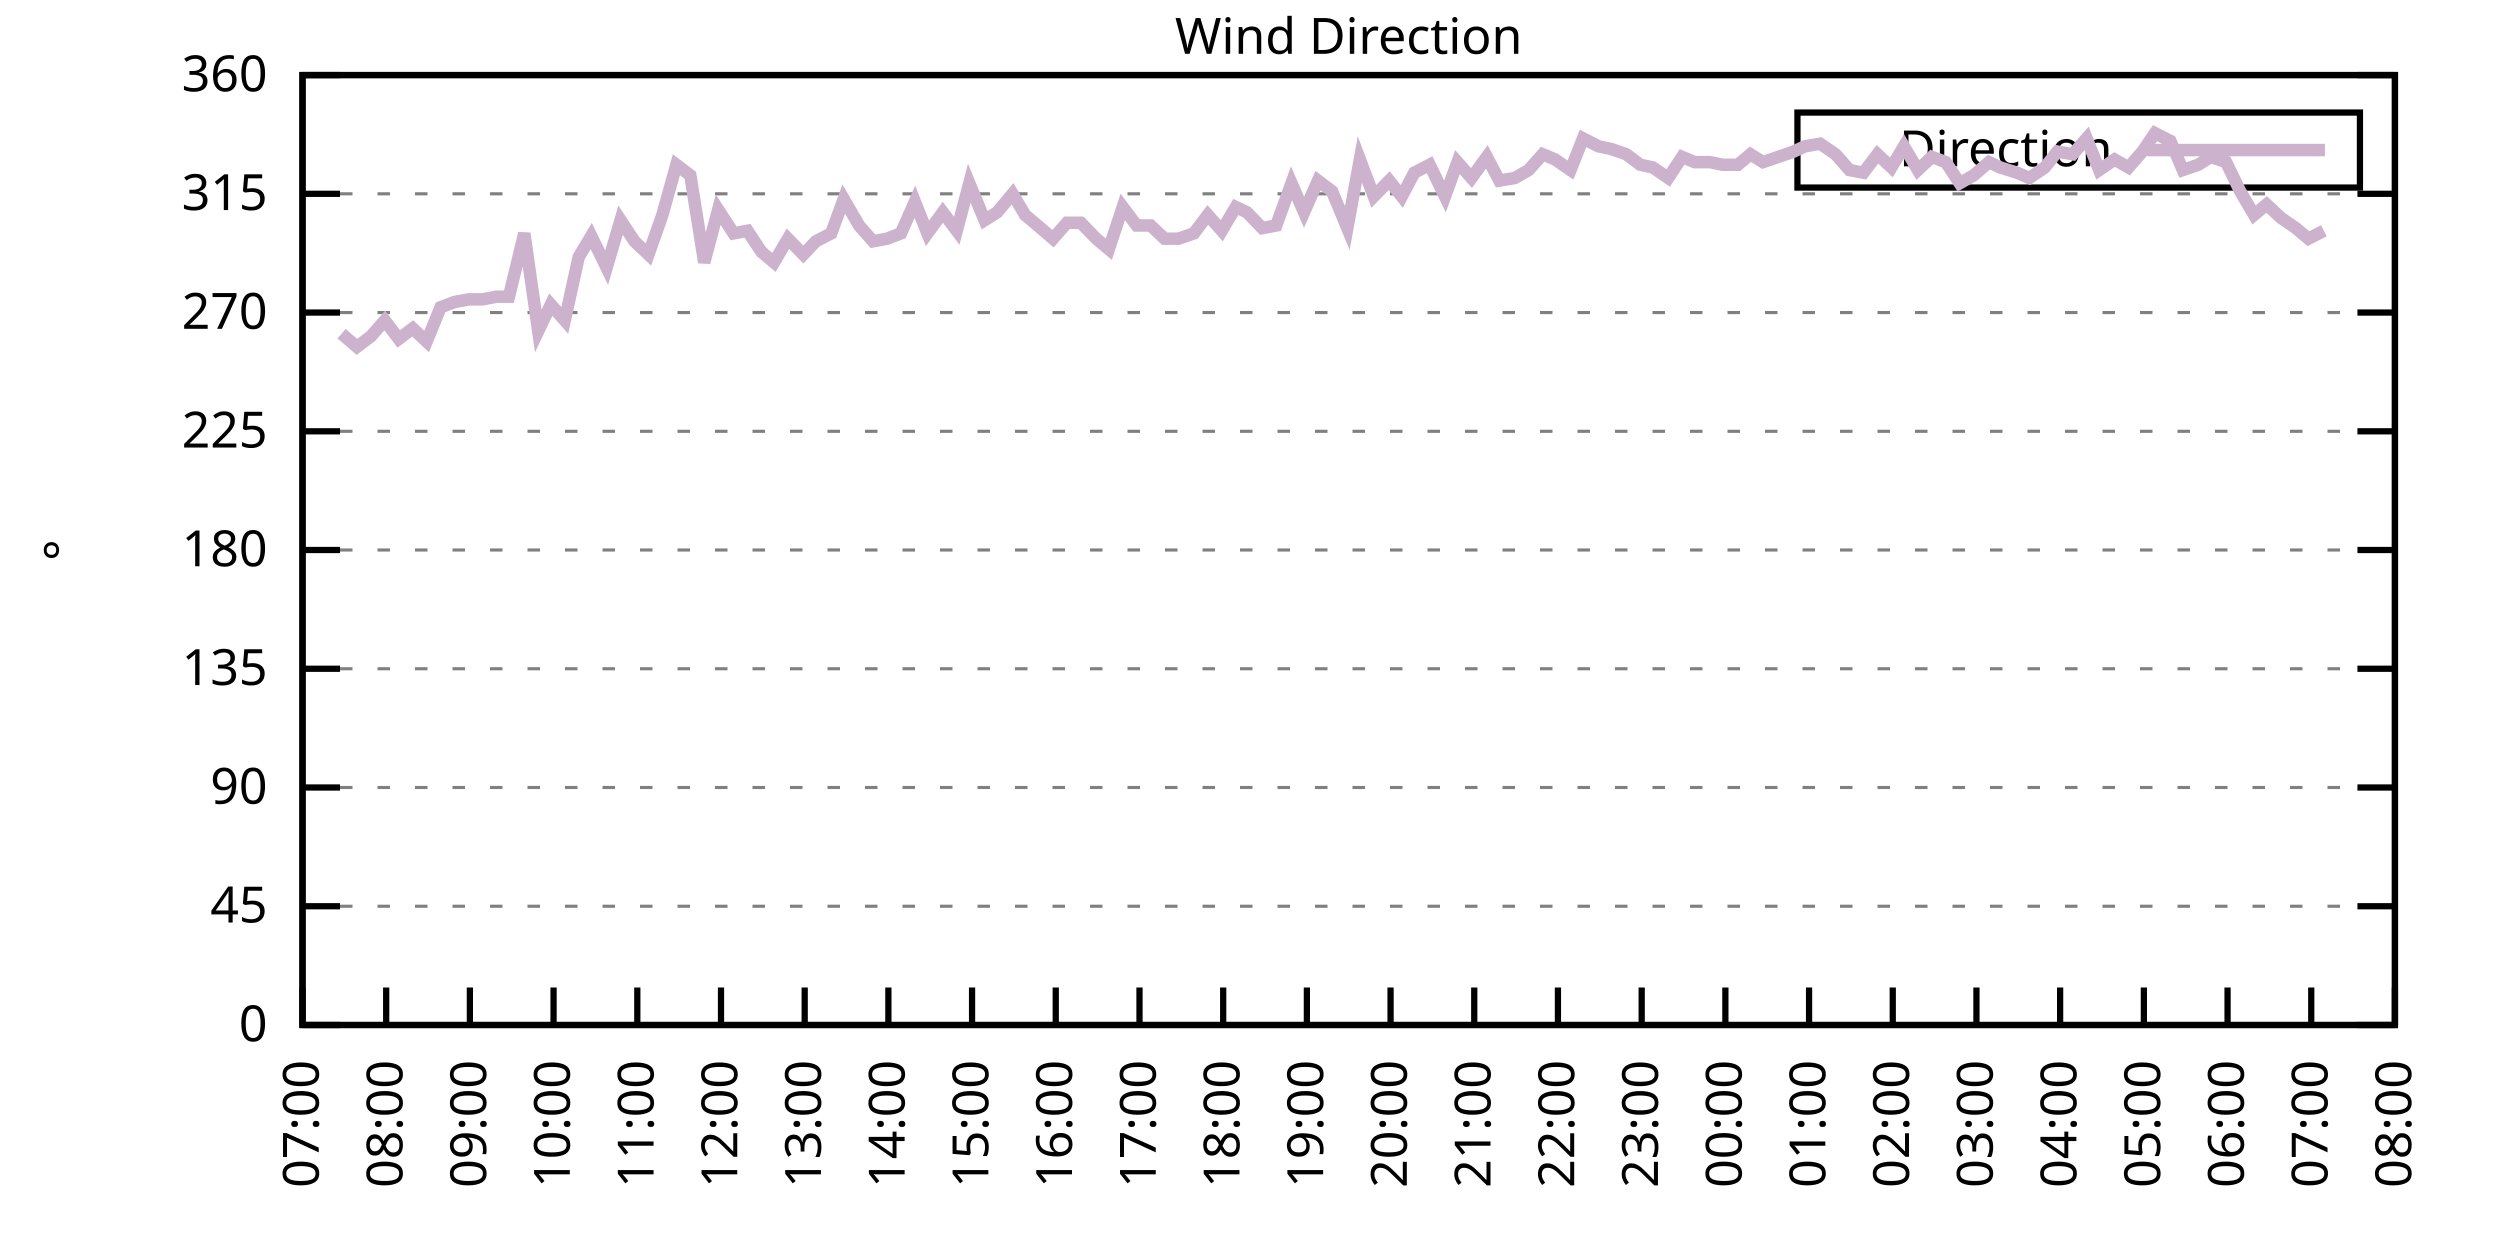
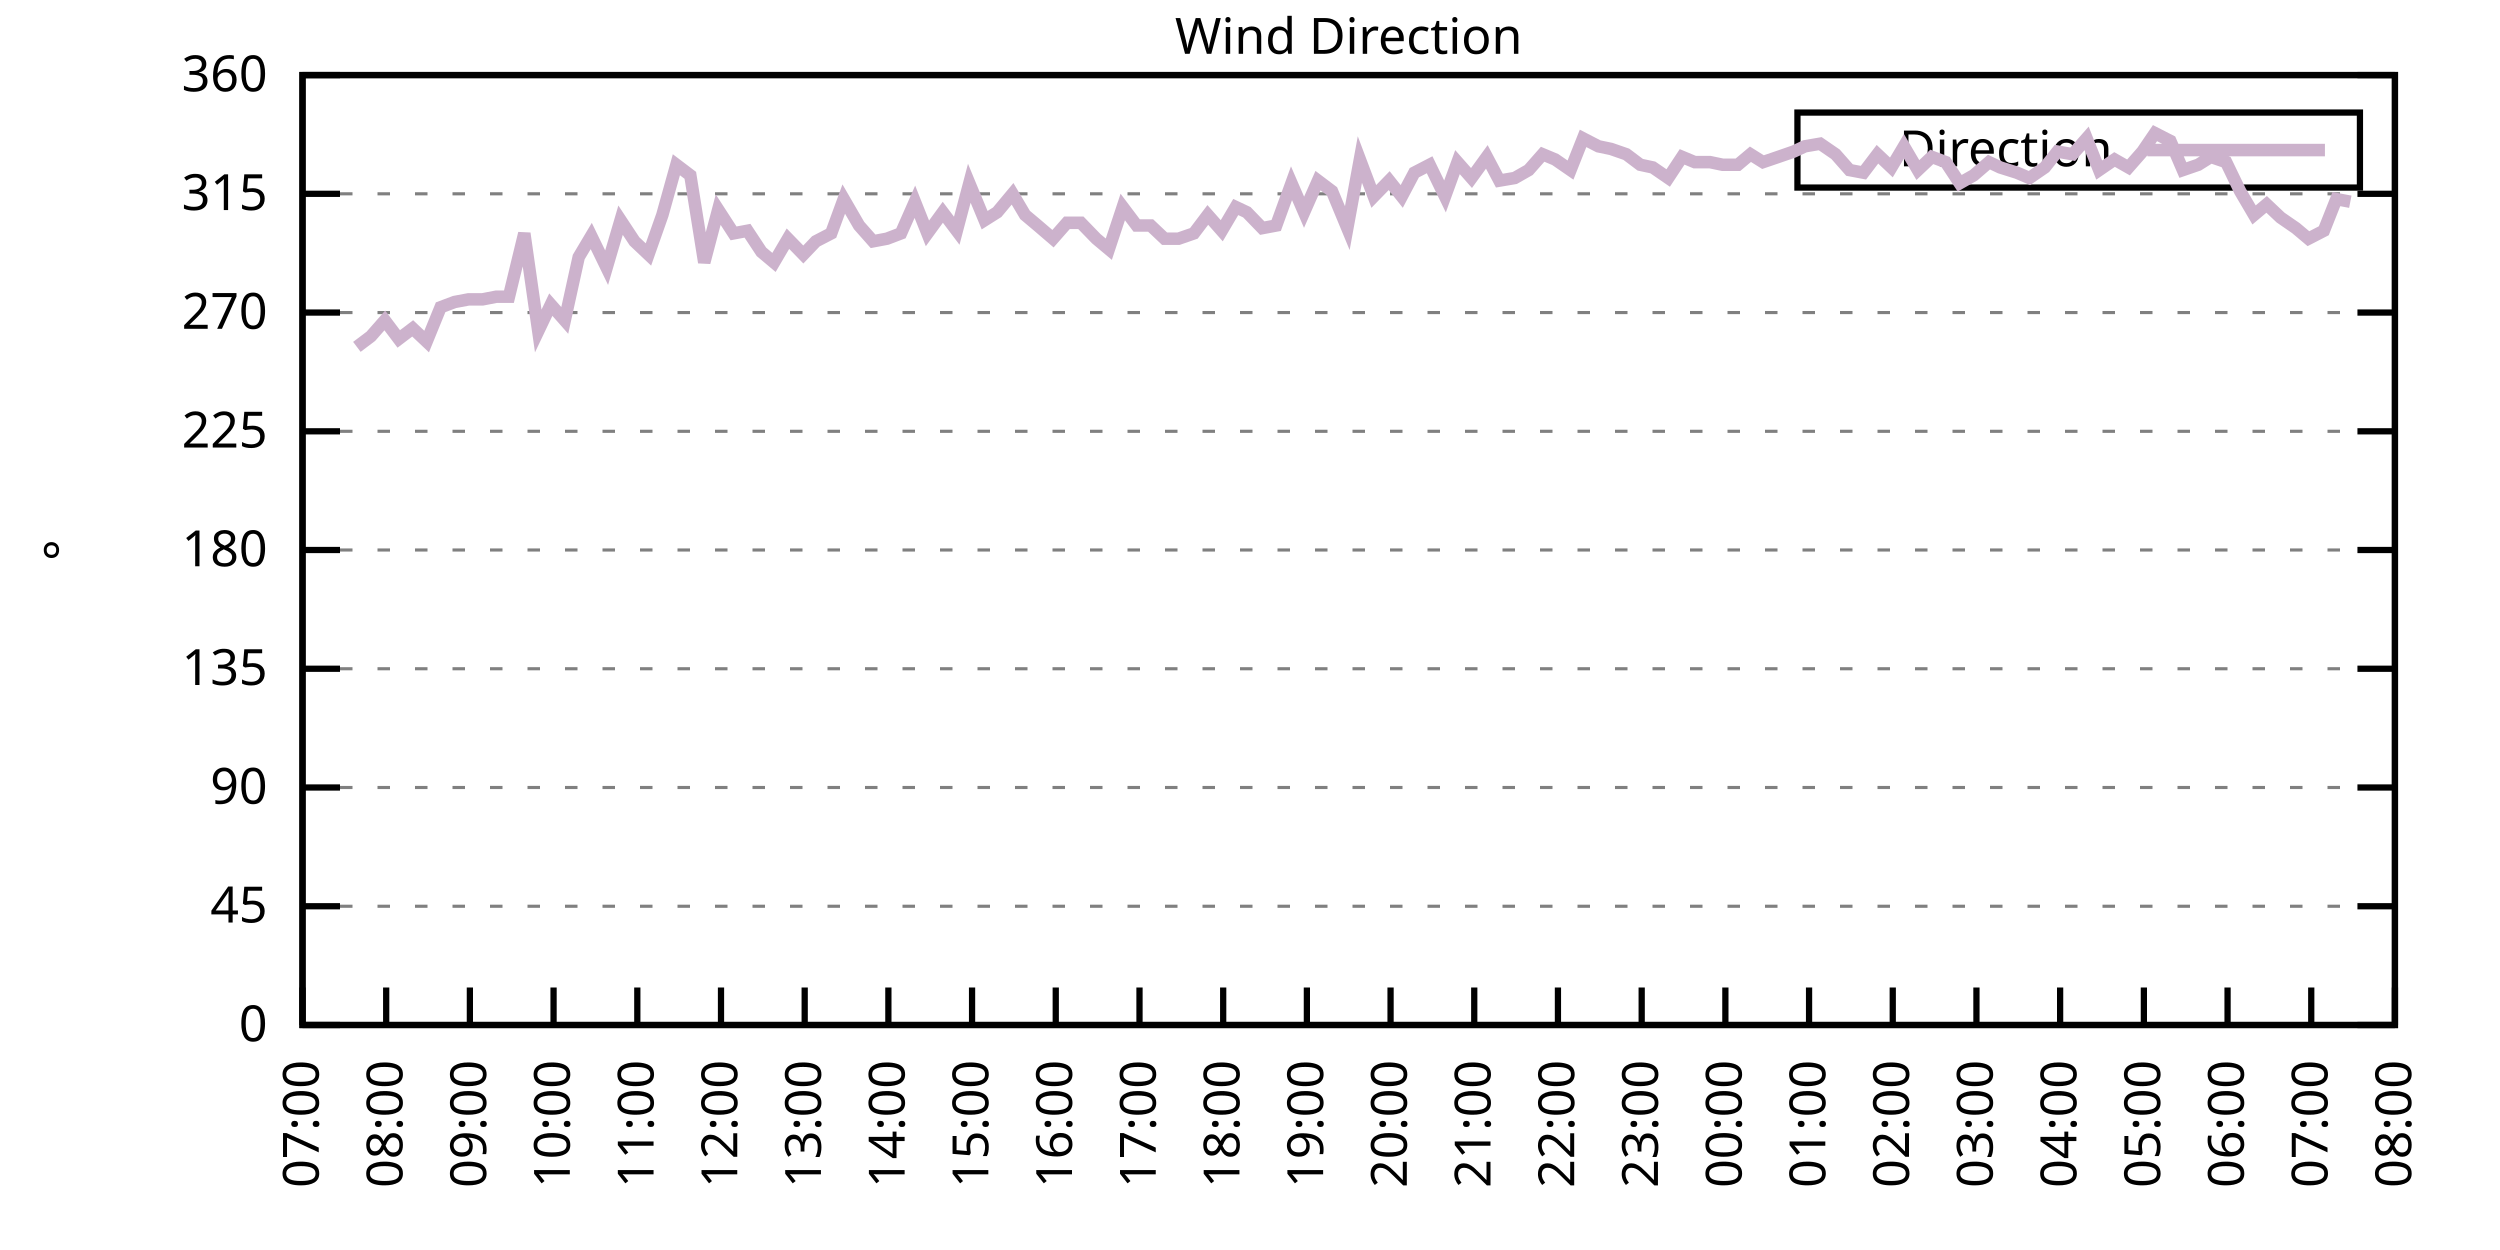
<svg xmlns="http://www.w3.org/2000/svg" xmlns:xlink="http://www.w3.org/1999/xlink" width="400" height="200" viewBox="0 0 400 200">
  <g id="gnuplot_canvas">
    <rect x="0" y="0" width="400" height="200" fill="none" />
    <defs>
      <circle id="gpDot" r="0.5" stroke-width="0.5" stroke="currentColor" />
      <path id="gpPt0" stroke-width="0.333" stroke="currentColor" d="M-1,0 h2 M0,-1 v2" />
      <path id="gpPt1" stroke-width="0.333" stroke="currentColor" d="M-1,-1 L1,1 M1,-1 L-1,1" />
      <path id="gpPt2" stroke-width="0.333" stroke="currentColor" d="M-1,0 L1,0 M0,-1 L0,1 M-1,-1 L1,1 M-1,1 L1,-1" />
      <rect id="gpPt3" stroke-width="0.333" stroke="currentColor" x="-1" y="-1" width="2" height="2" />
      <rect id="gpPt4" stroke-width="0.333" stroke="currentColor" fill="currentColor" x="-1" y="-1" width="2" height="2" />
      <circle id="gpPt5" stroke-width="0.333" stroke="currentColor" cx="0" cy="0" r="1" />
      <use xlink:href="#gpPt5" id="gpPt6" fill="currentColor" stroke="none" />
      <path id="gpPt7" stroke-width="0.333" stroke="currentColor" d="M0,-1.33 L-1.33,0.67 L1.33,0.67 z" />
      <use xlink:href="#gpPt7" id="gpPt8" fill="currentColor" stroke="none" />
      <use xlink:href="#gpPt7" id="gpPt9" stroke="currentColor" transform="rotate(180)" />
      <use xlink:href="#gpPt9" id="gpPt10" fill="currentColor" stroke="none" />
      <use xlink:href="#gpPt3" id="gpPt11" stroke="currentColor" transform="rotate(45)" />
      <use xlink:href="#gpPt11" id="gpPt12" fill="currentColor" stroke="none" />
      <path id="gpPt13" stroke-width="0.333" stroke="currentColor" d="M0,1.330 L1.265,0.411 L0.782,-1.067 L-0.782,-1.076 L-1.265,0.411 z" />
      <use xlink:href="#gpPt13" id="gpPt14" fill="currentColor" stroke="none" />
      <filter id="textbox" filterUnits="objectBoundingBox" x="0" y="0" height="1" width="1">
        <feFlood flood-color="white" flood-opacity="1" result="bgnd" />
        <feComposite in="SourceGraphic" in2="bgnd" operator="atop" />
      </filter>
      <filter id="greybox" filterUnits="objectBoundingBox" x="0" y="0" height="1" width="1">
        <feFlood flood-color="lightgrey" flood-opacity="1" result="grey" />
        <feComposite in="SourceGraphic" in2="grey" operator="atop" />
      </filter>
    </defs>
    <g fill="none" color="white" stroke="currentColor" stroke-width="1.00" stroke-linecap="butt" stroke-linejoin="miter">
</g>
    <g fill="none" color="black" stroke="currentColor" stroke-width="1.00" stroke-linecap="butt" stroke-linejoin="miter">
      <g stroke="none" shape-rendering="crispEdges">
        <polygon fill="rgb(255, 255, 255)" points="48.40,164.00 383.18,164.00 383.18,12.02 48.40,12.02 " />
      </g>
    </g>
    <g fill="none" color="black" stroke="currentColor" stroke-width="1.00" stroke-linecap="butt" stroke-linejoin="miter">
</g>
    <g fill="none" color="black" stroke="black" stroke-width="0.50" stroke-linecap="butt" stroke-linejoin="miter">
</g>
    <g fill="none" color="gray" stroke="currentColor" stroke-width="0.50" stroke-linecap="butt" stroke-linejoin="miter">
      <path stroke="gray" stroke-dasharray="2,4" class="gridline" d="M48.40,164.00 L383.19,164.00  " />
    </g>
    <g fill="none" color="gray" stroke="gray" stroke-width="1.00" stroke-linecap="butt" stroke-linejoin="miter">
</g>
    <g fill="none" color="black" stroke="currentColor" stroke-width="1.00" stroke-linecap="butt" stroke-linejoin="miter">
      <path stroke="black" d="M48.40,164.00 L54.40,164.00 M383.19,164.00 L377.19,164.00  " />
      <g transform="translate(42.80,166.60)" stroke="none" fill="black" font-family="Sans" font-size="8.00" text-anchor="end">
        <text>
          <tspan font-family="Sans"> 0</tspan>
        </text>
      </g>
    </g>
    <g fill="none" color="black" stroke="currentColor" stroke-width="1.00" stroke-linecap="butt" stroke-linejoin="miter">
</g>
    <g fill="none" color="black" stroke="black" stroke-width="0.50" stroke-linecap="butt" stroke-linejoin="miter">
</g>
    <g fill="none" color="gray" stroke="currentColor" stroke-width="0.50" stroke-linecap="butt" stroke-linejoin="miter">
      <path stroke="gray" stroke-dasharray="2,4" class="gridline" d="M48.40,145.00 L383.19,145.00  " />
    </g>
    <g fill="none" color="gray" stroke="gray" stroke-width="1.00" stroke-linecap="butt" stroke-linejoin="miter">
</g>
    <g fill="none" color="black" stroke="currentColor" stroke-width="1.00" stroke-linecap="butt" stroke-linejoin="miter">
      <path stroke="black" d="M48.40,145.00 L54.40,145.00 M383.19,145.00 L377.19,145.00  " />
      <g transform="translate(42.80,147.60)" stroke="none" fill="black" font-family="Sans" font-size="8.00" text-anchor="end">
        <text>
          <tspan font-family="Sans"> 45</tspan>
        </text>
      </g>
    </g>
    <g fill="none" color="black" stroke="currentColor" stroke-width="1.00" stroke-linecap="butt" stroke-linejoin="miter">
</g>
    <g fill="none" color="black" stroke="black" stroke-width="0.50" stroke-linecap="butt" stroke-linejoin="miter">
</g>
    <g fill="none" color="gray" stroke="currentColor" stroke-width="0.50" stroke-linecap="butt" stroke-linejoin="miter">
      <path stroke="gray" stroke-dasharray="2,4" class="gridline" d="M48.40,126.00 L383.19,126.00  " />
    </g>
    <g fill="none" color="gray" stroke="gray" stroke-width="1.00" stroke-linecap="butt" stroke-linejoin="miter">
</g>
    <g fill="none" color="black" stroke="currentColor" stroke-width="1.00" stroke-linecap="butt" stroke-linejoin="miter">
      <path stroke="black" d="M48.40,126.00 L54.40,126.00 M383.19,126.00 L377.19,126.00  " />
      <g transform="translate(42.80,128.60)" stroke="none" fill="black" font-family="Sans" font-size="8.00" text-anchor="end">
        <text>
          <tspan font-family="Sans"> 90</tspan>
        </text>
      </g>
    </g>
    <g fill="none" color="black" stroke="currentColor" stroke-width="1.00" stroke-linecap="butt" stroke-linejoin="miter">
</g>
    <g fill="none" color="black" stroke="black" stroke-width="0.50" stroke-linecap="butt" stroke-linejoin="miter">
</g>
    <g fill="none" color="gray" stroke="currentColor" stroke-width="0.50" stroke-linecap="butt" stroke-linejoin="miter">
      <path stroke="gray" stroke-dasharray="2,4" class="gridline" d="M48.40,107.00 L383.19,107.00  " />
    </g>
    <g fill="none" color="gray" stroke="gray" stroke-width="1.00" stroke-linecap="butt" stroke-linejoin="miter">
</g>
    <g fill="none" color="black" stroke="currentColor" stroke-width="1.00" stroke-linecap="butt" stroke-linejoin="miter">
      <path stroke="black" d="M48.40,107.00 L54.40,107.00 M383.19,107.00 L377.19,107.00  " />
      <g transform="translate(42.80,109.60)" stroke="none" fill="black" font-family="Sans" font-size="8.00" text-anchor="end">
        <text>
          <tspan font-family="Sans"> 135</tspan>
        </text>
      </g>
    </g>
    <g fill="none" color="black" stroke="currentColor" stroke-width="1.00" stroke-linecap="butt" stroke-linejoin="miter">
</g>
    <g fill="none" color="black" stroke="black" stroke-width="0.50" stroke-linecap="butt" stroke-linejoin="miter">
</g>
    <g fill="none" color="gray" stroke="currentColor" stroke-width="0.50" stroke-linecap="butt" stroke-linejoin="miter">
      <path stroke="gray" stroke-dasharray="2,4" class="gridline" d="M48.40,88.00 L383.19,88.00  " />
    </g>
    <g fill="none" color="gray" stroke="gray" stroke-width="1.00" stroke-linecap="butt" stroke-linejoin="miter">
</g>
    <g fill="none" color="black" stroke="currentColor" stroke-width="1.00" stroke-linecap="butt" stroke-linejoin="miter">
      <path stroke="black" d="M48.40,88.00 L54.40,88.00 M383.19,88.00 L377.19,88.00  " />
      <g transform="translate(42.80,90.60)" stroke="none" fill="black" font-family="Sans" font-size="8.00" text-anchor="end">
        <text>
          <tspan font-family="Sans"> 180</tspan>
        </text>
      </g>
    </g>
    <g fill="none" color="black" stroke="currentColor" stroke-width="1.00" stroke-linecap="butt" stroke-linejoin="miter">
</g>
    <g fill="none" color="black" stroke="black" stroke-width="0.50" stroke-linecap="butt" stroke-linejoin="miter">
</g>
    <g fill="none" color="gray" stroke="currentColor" stroke-width="0.50" stroke-linecap="butt" stroke-linejoin="miter">
      <path stroke="gray" stroke-dasharray="2,4" class="gridline" d="M48.40,69.01 L383.19,69.01  " />
    </g>
    <g fill="none" color="gray" stroke="gray" stroke-width="1.00" stroke-linecap="butt" stroke-linejoin="miter">
</g>
    <g fill="none" color="black" stroke="currentColor" stroke-width="1.00" stroke-linecap="butt" stroke-linejoin="miter">
      <path stroke="black" d="M48.40,69.01 L54.40,69.01 M383.19,69.01 L377.19,69.01  " />
      <g transform="translate(42.80,71.61)" stroke="none" fill="black" font-family="Sans" font-size="8.00" text-anchor="end">
        <text>
          <tspan font-family="Sans"> 225</tspan>
        </text>
      </g>
    </g>
    <g fill="none" color="black" stroke="currentColor" stroke-width="1.00" stroke-linecap="butt" stroke-linejoin="miter">
</g>
    <g fill="none" color="black" stroke="black" stroke-width="0.50" stroke-linecap="butt" stroke-linejoin="miter">
</g>
    <g fill="none" color="gray" stroke="currentColor" stroke-width="0.50" stroke-linecap="butt" stroke-linejoin="miter">
      <path stroke="gray" stroke-dasharray="2,4" class="gridline" d="M48.40,50.01 L383.19,50.01  " />
    </g>
    <g fill="none" color="gray" stroke="gray" stroke-width="1.00" stroke-linecap="butt" stroke-linejoin="miter">
</g>
    <g fill="none" color="black" stroke="currentColor" stroke-width="1.00" stroke-linecap="butt" stroke-linejoin="miter">
      <path stroke="black" d="M48.40,50.01 L54.40,50.01 M383.19,50.01 L377.19,50.01  " />
      <g transform="translate(42.80,52.61)" stroke="none" fill="black" font-family="Sans" font-size="8.00" text-anchor="end">
        <text>
          <tspan font-family="Sans"> 270</tspan>
        </text>
      </g>
    </g>
    <g fill="none" color="black" stroke="currentColor" stroke-width="1.00" stroke-linecap="butt" stroke-linejoin="miter">
</g>
    <g fill="none" color="black" stroke="black" stroke-width="0.50" stroke-linecap="butt" stroke-linejoin="miter">
</g>
    <g fill="none" color="gray" stroke="currentColor" stroke-width="0.50" stroke-linecap="butt" stroke-linejoin="miter">
      <path stroke="gray" stroke-dasharray="2,4" class="gridline" d="M48.40,31.01 L383.19,31.01  " />
    </g>
    <g fill="none" color="gray" stroke="gray" stroke-width="1.00" stroke-linecap="butt" stroke-linejoin="miter">
</g>
    <g fill="none" color="black" stroke="currentColor" stroke-width="1.00" stroke-linecap="butt" stroke-linejoin="miter">
      <path stroke="black" d="M48.40,31.01 L54.40,31.01 M383.19,31.01 L377.19,31.01  " />
      <g transform="translate(42.80,33.61)" stroke="none" fill="black" font-family="Sans" font-size="8.00" text-anchor="end">
        <text>
          <tspan font-family="Sans"> 315</tspan>
        </text>
      </g>
    </g>
    <g fill="none" color="black" stroke="currentColor" stroke-width="1.00" stroke-linecap="butt" stroke-linejoin="miter">
</g>
    <g fill="none" color="black" stroke="black" stroke-width="0.50" stroke-linecap="butt" stroke-linejoin="miter">
</g>
    <g fill="none" color="gray" stroke="currentColor" stroke-width="0.50" stroke-linecap="butt" stroke-linejoin="miter">
      <path stroke="gray" stroke-dasharray="2,4" class="gridline" d="M48.40,12.01 L383.19,12.01  " />
    </g>
    <g fill="none" color="gray" stroke="gray" stroke-width="1.00" stroke-linecap="butt" stroke-linejoin="miter">
</g>
    <g fill="none" color="black" stroke="currentColor" stroke-width="1.00" stroke-linecap="butt" stroke-linejoin="miter">
      <path stroke="black" d="M48.40,12.01 L54.40,12.01 M383.19,12.01 L377.19,12.01  " />
      <g transform="translate(42.80,14.61)" stroke="none" fill="black" font-family="Sans" font-size="8.00" text-anchor="end">
        <text>
          <tspan font-family="Sans"> 360</tspan>
        </text>
      </g>
    </g>
    <g fill="none" color="black" stroke="currentColor" stroke-width="1.00" stroke-linecap="butt" stroke-linejoin="miter">
      <path stroke="black" d="M48.40,164.00 L48.40,158.00  " />
      <g transform="translate(51.00,169.60) rotate(270.00)" stroke="none" fill="black" font-family="Sans" font-size="8.00" text-anchor="end">
        <text>
          <tspan font-family="Sans">07:00</tspan>
        </text>
      </g>
    </g>
    <g fill="none" color="black" stroke="currentColor" stroke-width="1.00" stroke-linecap="butt" stroke-linejoin="miter">
      <path stroke="black" d="M61.79,164.00 L61.79,158.00  " />
      <g transform="translate(64.39,169.60) rotate(270.00)" stroke="none" fill="black" font-family="Sans" font-size="8.00" text-anchor="end">
        <text>
          <tspan font-family="Sans">08:00</tspan>
        </text>
      </g>
    </g>
    <g fill="none" color="black" stroke="currentColor" stroke-width="1.00" stroke-linecap="butt" stroke-linejoin="miter">
      <path stroke="black" d="M75.18,164.00 L75.18,158.00  " />
      <g transform="translate(77.78,169.60) rotate(270.00)" stroke="none" fill="black" font-family="Sans" font-size="8.00" text-anchor="end">
        <text>
          <tspan font-family="Sans">09:00</tspan>
        </text>
      </g>
    </g>
    <g fill="none" color="black" stroke="currentColor" stroke-width="1.00" stroke-linecap="butt" stroke-linejoin="miter">
      <path stroke="black" d="M88.57,164.00 L88.57,158.00  " />
      <g transform="translate(91.17,169.60) rotate(270.00)" stroke="none" fill="black" font-family="Sans" font-size="8.00" text-anchor="end">
        <text>
          <tspan font-family="Sans">10:00</tspan>
        </text>
      </g>
    </g>
    <g fill="none" color="black" stroke="currentColor" stroke-width="1.00" stroke-linecap="butt" stroke-linejoin="miter">
      <path stroke="black" d="M101.97,164.00 L101.97,158.00  " />
      <g transform="translate(104.57,169.60) rotate(270.00)" stroke="none" fill="black" font-family="Sans" font-size="8.00" text-anchor="end">
        <text>
          <tspan font-family="Sans">11:00</tspan>
        </text>
      </g>
    </g>
    <g fill="none" color="black" stroke="currentColor" stroke-width="1.00" stroke-linecap="butt" stroke-linejoin="miter">
      <path stroke="black" d="M115.36,164.00 L115.36,158.00  " />
      <g transform="translate(117.96,169.60) rotate(270.00)" stroke="none" fill="black" font-family="Sans" font-size="8.00" text-anchor="end">
        <text>
          <tspan font-family="Sans">12:00</tspan>
        </text>
      </g>
    </g>
    <g fill="none" color="black" stroke="currentColor" stroke-width="1.00" stroke-linecap="butt" stroke-linejoin="miter">
      <path stroke="black" d="M128.75,164.00 L128.75,158.00  " />
      <g transform="translate(131.35,169.60) rotate(270.00)" stroke="none" fill="black" font-family="Sans" font-size="8.00" text-anchor="end">
        <text>
          <tspan font-family="Sans">13:00</tspan>
        </text>
      </g>
    </g>
    <g fill="none" color="black" stroke="currentColor" stroke-width="1.00" stroke-linecap="butt" stroke-linejoin="miter">
      <path stroke="black" d="M142.14,164.00 L142.14,158.00  " />
      <g transform="translate(144.74,169.60) rotate(270.00)" stroke="none" fill="black" font-family="Sans" font-size="8.00" text-anchor="end">
        <text>
          <tspan font-family="Sans">14:00</tspan>
        </text>
      </g>
    </g>
    <g fill="none" color="black" stroke="currentColor" stroke-width="1.00" stroke-linecap="butt" stroke-linejoin="miter">
      <path stroke="black" d="M155.53,164.00 L155.53,158.00  " />
      <g transform="translate(158.13,169.60) rotate(270.00)" stroke="none" fill="black" font-family="Sans" font-size="8.00" text-anchor="end">
        <text>
          <tspan font-family="Sans">15:00</tspan>
        </text>
      </g>
    </g>
    <g fill="none" color="black" stroke="currentColor" stroke-width="1.00" stroke-linecap="butt" stroke-linejoin="miter">
      <path stroke="black" d="M168.92,164.00 L168.92,158.00  " />
      <g transform="translate(171.52,169.60) rotate(270.00)" stroke="none" fill="black" font-family="Sans" font-size="8.00" text-anchor="end">
        <text>
          <tspan font-family="Sans">16:00</tspan>
        </text>
      </g>
    </g>
    <g fill="none" color="black" stroke="currentColor" stroke-width="1.00" stroke-linecap="butt" stroke-linejoin="miter">
      <path stroke="black" d="M182.32,164.00 L182.32,158.00  " />
      <g transform="translate(184.92,169.60) rotate(270.00)" stroke="none" fill="black" font-family="Sans" font-size="8.00" text-anchor="end">
        <text>
          <tspan font-family="Sans">17:00</tspan>
        </text>
      </g>
    </g>
    <g fill="none" color="black" stroke="currentColor" stroke-width="1.00" stroke-linecap="butt" stroke-linejoin="miter">
      <path stroke="black" d="M195.71,164.00 L195.71,158.00  " />
      <g transform="translate(198.31,169.60) rotate(270.00)" stroke="none" fill="black" font-family="Sans" font-size="8.00" text-anchor="end">
        <text>
          <tspan font-family="Sans">18:00</tspan>
        </text>
      </g>
    </g>
    <g fill="none" color="black" stroke="currentColor" stroke-width="1.00" stroke-linecap="butt" stroke-linejoin="miter">
      <path stroke="black" d="M209.10,164.00 L209.10,158.00  " />
      <g transform="translate(211.70,169.60) rotate(270.00)" stroke="none" fill="black" font-family="Sans" font-size="8.00" text-anchor="end">
        <text>
          <tspan font-family="Sans">19:00</tspan>
        </text>
      </g>
    </g>
    <g fill="none" color="black" stroke="currentColor" stroke-width="1.00" stroke-linecap="butt" stroke-linejoin="miter">
      <path stroke="black" d="M222.49,164.00 L222.49,158.00  " />
      <g transform="translate(225.09,169.60) rotate(270.00)" stroke="none" fill="black" font-family="Sans" font-size="8.00" text-anchor="end">
        <text>
          <tspan font-family="Sans">20:00</tspan>
        </text>
      </g>
    </g>
    <g fill="none" color="black" stroke="currentColor" stroke-width="1.00" stroke-linecap="butt" stroke-linejoin="miter">
      <path stroke="black" d="M235.88,164.00 L235.88,158.00  " />
      <g transform="translate(238.48,169.60) rotate(270.00)" stroke="none" fill="black" font-family="Sans" font-size="8.00" text-anchor="end">
        <text>
          <tspan font-family="Sans">21:00</tspan>
        </text>
      </g>
    </g>
    <g fill="none" color="black" stroke="currentColor" stroke-width="1.00" stroke-linecap="butt" stroke-linejoin="miter">
      <path stroke="black" d="M249.27,164.00 L249.27,158.00  " />
      <g transform="translate(251.87,169.60) rotate(270.00)" stroke="none" fill="black" font-family="Sans" font-size="8.00" text-anchor="end">
        <text>
          <tspan font-family="Sans">22:00</tspan>
        </text>
      </g>
    </g>
    <g fill="none" color="black" stroke="currentColor" stroke-width="1.00" stroke-linecap="butt" stroke-linejoin="miter">
      <path stroke="black" d="M262.67,164.00 L262.67,158.00  " />
      <g transform="translate(265.27,169.60) rotate(270.00)" stroke="none" fill="black" font-family="Sans" font-size="8.00" text-anchor="end">
        <text>
          <tspan font-family="Sans">23:00</tspan>
        </text>
      </g>
    </g>
    <g fill="none" color="black" stroke="currentColor" stroke-width="1.00" stroke-linecap="butt" stroke-linejoin="miter">
      <path stroke="black" d="M276.06,164.00 L276.06,158.00  " />
      <g transform="translate(278.66,169.60) rotate(270.00)" stroke="none" fill="black" font-family="Sans" font-size="8.00" text-anchor="end">
        <text>
          <tspan font-family="Sans">00:00</tspan>
        </text>
      </g>
    </g>
    <g fill="none" color="black" stroke="currentColor" stroke-width="1.00" stroke-linecap="butt" stroke-linejoin="miter">
      <path stroke="black" d="M289.45,164.00 L289.45,158.00  " />
      <g transform="translate(292.05,169.60) rotate(270.00)" stroke="none" fill="black" font-family="Sans" font-size="8.00" text-anchor="end">
        <text>
          <tspan font-family="Sans">01:00</tspan>
        </text>
      </g>
    </g>
    <g fill="none" color="black" stroke="currentColor" stroke-width="1.00" stroke-linecap="butt" stroke-linejoin="miter">
      <path stroke="black" d="M302.84,164.00 L302.84,158.00  " />
      <g transform="translate(305.44,169.60) rotate(270.00)" stroke="none" fill="black" font-family="Sans" font-size="8.00" text-anchor="end">
        <text>
          <tspan font-family="Sans">02:00</tspan>
        </text>
      </g>
    </g>
    <g fill="none" color="black" stroke="currentColor" stroke-width="1.00" stroke-linecap="butt" stroke-linejoin="miter">
      <path stroke="black" d="M316.23,164.00 L316.23,158.00  " />
      <g transform="translate(318.83,169.60) rotate(270.00)" stroke="none" fill="black" font-family="Sans" font-size="8.00" text-anchor="end">
        <text>
          <tspan font-family="Sans">03:00</tspan>
        </text>
      </g>
    </g>
    <g fill="none" color="black" stroke="currentColor" stroke-width="1.00" stroke-linecap="butt" stroke-linejoin="miter">
      <path stroke="black" d="M329.62,164.00 L329.62,158.00  " />
      <g transform="translate(332.22,169.60) rotate(270.00)" stroke="none" fill="black" font-family="Sans" font-size="8.00" text-anchor="end">
        <text>
          <tspan font-family="Sans">04:00</tspan>
        </text>
      </g>
    </g>
    <g fill="none" color="black" stroke="currentColor" stroke-width="1.00" stroke-linecap="butt" stroke-linejoin="miter">
      <path stroke="black" d="M343.02,164.00 L343.02,158.00  " />
      <g transform="translate(345.62,169.60) rotate(270.00)" stroke="none" fill="black" font-family="Sans" font-size="8.00" text-anchor="end">
        <text>
          <tspan font-family="Sans">05:00</tspan>
        </text>
      </g>
    </g>
    <g fill="none" color="black" stroke="currentColor" stroke-width="1.00" stroke-linecap="butt" stroke-linejoin="miter">
      <path stroke="black" d="M356.41,164.00 L356.41,158.00  " />
      <g transform="translate(359.01,169.60) rotate(270.00)" stroke="none" fill="black" font-family="Sans" font-size="8.00" text-anchor="end">
        <text>
          <tspan font-family="Sans">06:00</tspan>
        </text>
      </g>
    </g>
    <g fill="none" color="black" stroke="currentColor" stroke-width="1.00" stroke-linecap="butt" stroke-linejoin="miter">
      <path stroke="black" d="M369.80,164.00 L369.80,158.00  " />
      <g transform="translate(372.40,169.60) rotate(270.00)" stroke="none" fill="black" font-family="Sans" font-size="8.00" text-anchor="end">
        <text>
          <tspan font-family="Sans">07:00</tspan>
        </text>
      </g>
    </g>
    <g fill="none" color="black" stroke="currentColor" stroke-width="1.00" stroke-linecap="butt" stroke-linejoin="miter">
      <path stroke="black" d="M383.19,164.00 L383.19,158.00  " />
      <g transform="translate(385.79,169.60) rotate(270.00)" stroke="none" fill="black" font-family="Sans" font-size="8.00" text-anchor="end">
        <text>
          <tspan font-family="Sans">08:00</tspan>
        </text>
      </g>
    </g>
    <g fill="none" color="black" stroke="currentColor" stroke-width="1.00" stroke-linecap="butt" stroke-linejoin="miter">
</g>
    <g fill="none" color="black" stroke="currentColor" stroke-width="1.00" stroke-linecap="butt" stroke-linejoin="miter">
      <path stroke="black" d="M48.40,12.01 L48.40,164.00 L383.19,164.00 L383.19,12.01 L48.40,12.01 Z  " />
    </g>
    <g fill="none" color="black" stroke="currentColor" stroke-width="1.00" stroke-linecap="butt" stroke-linejoin="miter">
</g>
    <g fill="none" color="black" stroke="currentColor" stroke-width="1.00" stroke-linecap="butt" stroke-linejoin="miter">
      <path stroke="black" d="M287.59,30.01 L287.59,18.01 L377.59,18.01 L377.59,30.01 L287.59,30.01 Z  " />
    </g>
    <g id="Wind_direction_plot_1">
      <g fill="none" color="white" stroke="black" stroke-width="2.00" stroke-linecap="butt" stroke-linejoin="miter">
</g>
      <g fill="none" color="black" stroke="currentColor" stroke-width="2.00" stroke-linecap="butt" stroke-linejoin="miter">
        <g transform="translate(337.99,26.61)" stroke="none" fill="black" font-family="Sans" font-size="8.00" text-anchor="end">
          <text>
            <tspan font-family="Sans">Direction</tspan>
          </text>
        </g>
      </g>
      <g fill="none" color="black" stroke="currentColor" stroke-width="2.00" stroke-linecap="butt" stroke-linejoin="miter">
-         <path stroke="rgb(204, 178, 204)" d="M343.59,24.01 L371.99,24.01 M54.65,53.39 L57.10,55.50 L59.34,53.81 L61.57,51.27 L63.80,54.23 L66.03,52.54   L68.26,54.65 L70.50,49.16 L72.73,48.32 L74.96,47.90 L77.19,47.90 L79.42,47.47 L81.43,47.47 L83.89,37.34   L86.12,52.96 L88.13,48.74 L90.36,51.27 L92.59,41.14 L94.60,37.76 L97.06,42.83 L99.29,35.23 L101.52,38.61   L103.75,40.72 L105.98,34.39 L108.22,26.36 L110.45,28.05 L112.68,41.99 L114.91,33.54 L117.37,37.34 L119.60,36.92   L121.83,40.30 L123.84,41.99 L126.07,38.19 L128.53,40.72 L130.54,38.61 L132.99,37.34 L135.00,31.85 L137.45,36.08   L139.69,38.61 L141.92,38.19 L144.15,37.34 L146.38,32.28 L148.39,37.34 L150.85,33.96 L153.08,36.92 L155.09,29.32   L157.54,35.23 L159.55,33.96 L162.01,31.01 L164.01,34.39 L166.02,36.08 L168.48,38.19 L170.71,35.65 L172.94,35.65   L175.40,38.19 L177.41,39.87 L179.64,33.12 L181.87,36.08 L184.10,36.08 L186.33,38.19 L188.57,38.19 L191.02,37.34   L193.25,34.39 L195.48,36.92 L197.72,33.12 L199.50,33.96 L201.96,36.50 L204.19,36.08 L206.64,29.32 L208.65,33.96   L210.88,28.90 L213.12,30.59 L215.57,36.50 L217.58,25.52 L219.81,31.43 L222.27,28.90 L224.28,31.43 L226.29,27.63   L228.74,26.36 L231.20,31.43 L233.20,25.94 L235.44,28.48 L237.89,25.10 L239.90,28.90 L242.36,28.48 L244.59,27.21   L246.82,24.68 L248.83,25.52 L251.28,27.21 L253.29,22.14 L255.75,23.41 L257.76,23.83 L260.21,24.68 L262.44,26.36   L264.45,26.79 L266.91,28.48 L269.14,25.10 L271.15,25.94 L273.60,25.94 L275.61,26.36 L278.07,26.36 L280.07,24.68   L282.08,25.94 L284.54,25.10 L286.99,24.25 L288.78,23.41 L291.23,22.99 L293.69,24.68 L295.92,27.21 L298.15,27.63   L300.39,24.68 L302.62,26.79 L304.63,23.41 L306.86,27.21 L309.09,25.10 L311.32,25.94 L313.55,29.32 L315.79,28.05   L318.24,25.94 L320.03,26.79 L322.70,27.63 L324.71,28.48 L327.17,26.79 L329.18,24.25 L331.63,24.68 L333.86,22.14   L335.87,27.21 L338.33,25.52 L340.56,26.79 L342.79,24.25 L344.80,21.30 L347.26,22.56 L349.26,27.21 L351.72,26.36   L353.73,25.10 L356.18,25.94 L358.42,30.59 L360.65,34.39 L362.66,32.70 L364.89,34.81 L367.34,36.50 L369.35,38.19   L371.81,36.92  " />
+         <path stroke="rgb(204, 178, 204)" d="M343.59,24.01 L371.99,24.01 M57.10,55.50 L59.34,53.81 L61.57,51.27 L63.80,54.23 L66.03,52.54 L68.26,54.65   L70.50,49.16 L72.73,48.32 L74.96,47.90 L77.19,47.90 L79.42,47.47 L81.43,47.47 L83.89,37.34 L86.12,52.96   L88.13,48.74 L90.36,51.27 L92.59,41.14 L94.60,37.76 L97.06,42.83 L99.29,35.23 L101.52,38.61 L103.75,40.72   L105.98,34.39 L108.22,26.36 L110.45,28.05 L112.68,41.99 L114.91,33.54 L117.37,37.34 L119.60,36.92 L121.83,40.30   L123.84,41.99 L126.07,38.19 L128.53,40.72 L130.54,38.61 L132.99,37.34 L135.00,31.85 L137.45,36.08 L139.69,38.61   L141.92,38.19 L144.15,37.34 L146.38,32.28 L148.39,37.34 L150.85,33.96 L153.08,36.92 L155.09,29.32 L157.54,35.23   L159.55,33.96 L162.01,31.01 L164.01,34.39 L166.02,36.08 L168.48,38.19 L170.71,35.65 L172.94,35.65 L175.40,38.19   L177.41,39.87 L179.64,33.12 L181.87,36.08 L184.10,36.08 L186.33,38.19 L188.57,38.19 L191.02,37.34 L193.25,34.39   L195.48,36.92 L197.72,33.12 L199.50,33.96 L201.96,36.50 L204.19,36.08 L206.64,29.32 L208.65,33.96 L210.88,28.90   L213.12,30.59 L215.57,36.50 L217.58,25.52 L219.81,31.43 L222.27,28.90 L224.28,31.43 L226.29,27.63 L228.74,26.36   L231.20,31.43 L233.20,25.94 L235.44,28.48 L237.89,25.10 L239.90,28.90 L242.36,28.48 L244.59,27.21 L246.82,24.68   L248.83,25.52 L251.28,27.21 L253.29,22.14 L255.75,23.41 L257.76,23.83 L260.21,24.68 L262.44,26.36 L264.45,26.79   L266.91,28.48 L269.14,25.10 L271.15,25.94 L273.60,25.94 L275.61,26.36 L278.07,26.36 L280.07,24.68 L282.08,25.94   L284.54,25.10 L286.99,24.25 L288.78,23.41 L291.23,22.99 L293.69,24.68 L295.92,27.21 L298.15,27.63 L300.39,24.68   L302.62,26.79 L304.63,23.41 L306.86,27.21 L309.09,25.10 L311.32,25.94 L313.55,29.32 L315.79,28.05 L318.24,25.94   L320.03,26.79 L322.70,27.63 L324.71,28.48 L327.17,26.79 L329.18,24.25 L331.63,24.68 L333.86,22.14 L335.87,27.21   L338.33,25.52 L340.56,26.79 L342.79,24.25 L344.80,21.30 L347.26,22.56 L349.26,27.21 L351.72,26.36 L353.73,25.10   L356.18,25.94 L358.42,30.59 L360.65,34.39 L362.66,32.70 L364.89,34.81 L367.34,36.50 L369.35,38.19 L371.81,36.92   L373.82,31.85 L376.05,32.28  " />
      </g>
    </g>
    <g fill="none" color="black" stroke="currentColor" stroke-width="2.00" stroke-linecap="butt" stroke-linejoin="miter">
</g>
    <g fill="none" color="black" stroke="black" stroke-width="1.00" stroke-linecap="butt" stroke-linejoin="miter">
</g>
    <g fill="none" color="black" stroke="currentColor" stroke-width="1.00" stroke-linecap="butt" stroke-linejoin="miter">
      <path stroke="black" d="M48.40,12.01 L48.40,164.00 L383.19,164.00 L383.19,12.01 L48.40,12.01 Z  " />
      <g transform="translate(12.80,88.01) rotate(270.00)" stroke="none" fill="black" font-family="Sans" font-size="8.00" text-anchor="middle">
        <text>
          <tspan font-family="Sans">°</tspan>
        </text>
      </g>
    </g>
    <g fill="none" color="black" stroke="currentColor" stroke-width="1.00" stroke-linecap="butt" stroke-linejoin="miter">
</g>
    <g fill="none" color="black" stroke="currentColor" stroke-width="1.00" stroke-linecap="butt" stroke-linejoin="miter">
      <g transform="translate(215.79,8.61)" stroke="none" fill="black" font-family="Sans" font-size="8.00" text-anchor="middle">
        <text>
          <tspan font-family="Sans">Wind Direction</tspan>
        </text>
      </g>
    </g>
    <g fill="none" color="black" stroke="currentColor" stroke-width="1.00" stroke-linecap="butt" stroke-linejoin="miter">
</g>
  </g>
</svg>
